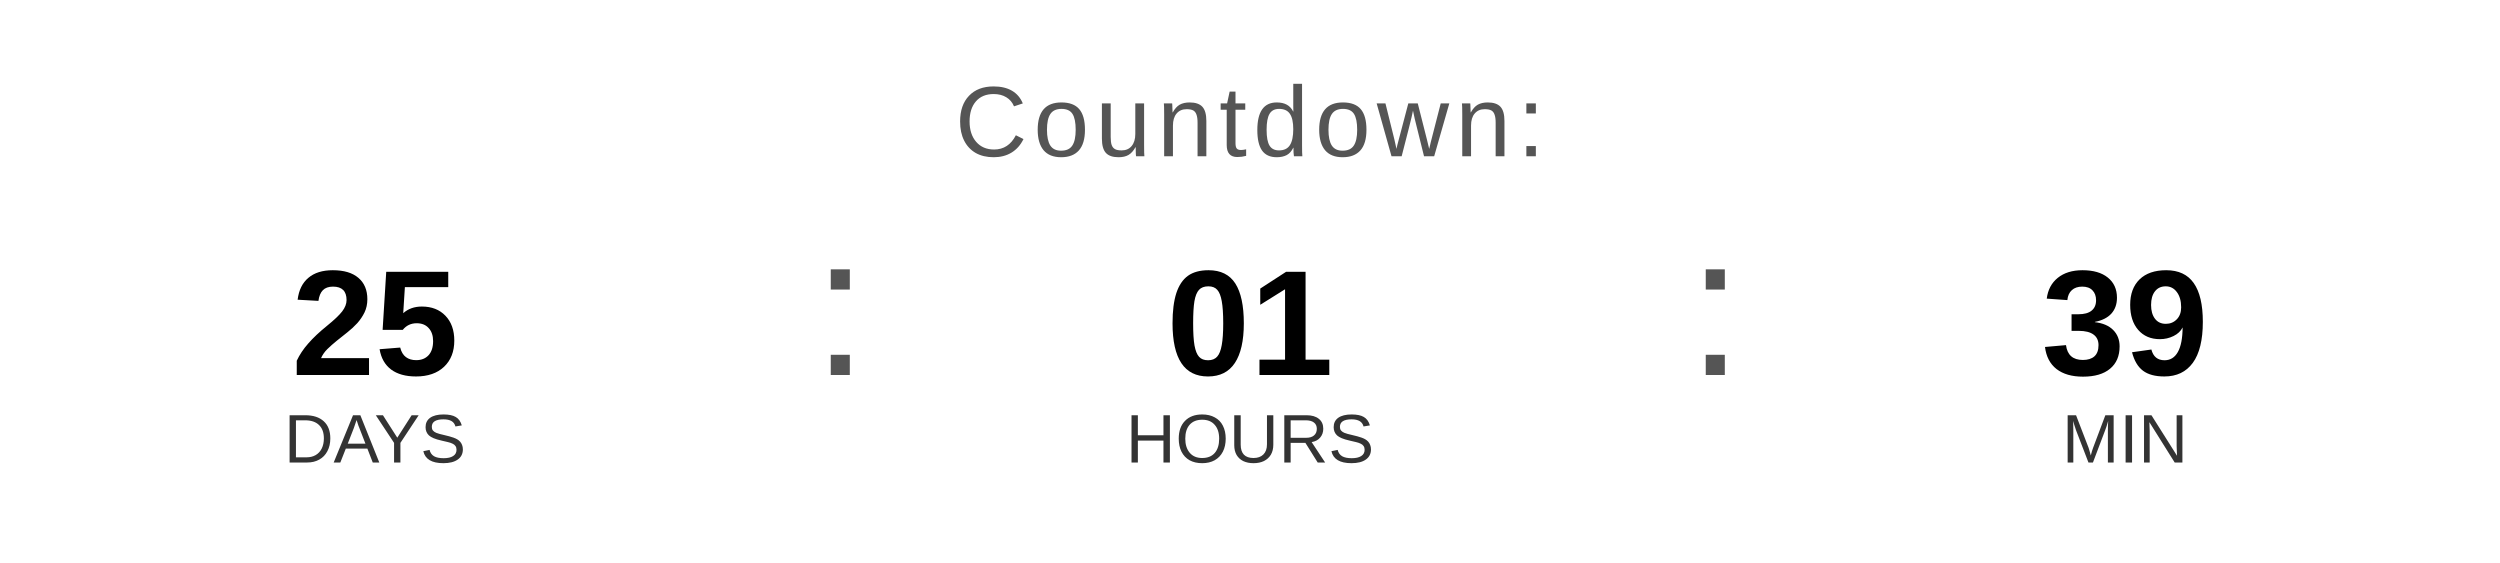
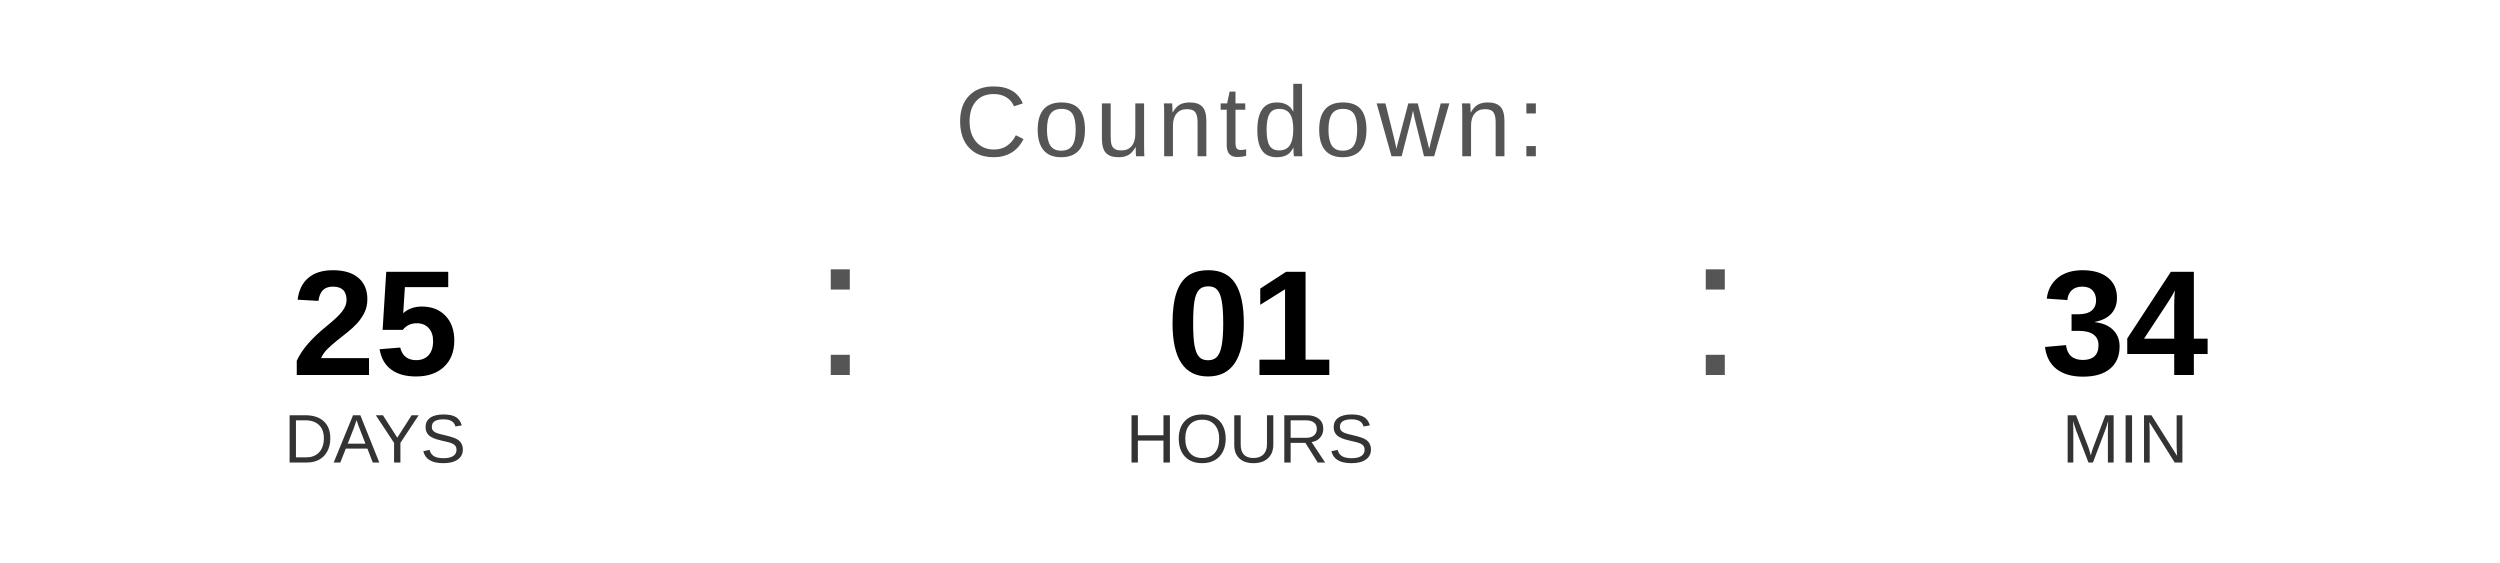
<svg xmlns="http://www.w3.org/2000/svg" width="400" height="90" viewBox="0 0 400 90">
  <text x="200" y="25" font-family="Arial, Helvetica, sans-serif" font-size="16" fill="#555555" text-anchor="middle" letter-spacing="1">
    Countdown:
  </text>
  <text x="60" y="60" font-family="Arial, Helvetica, sans-serif" font-size="24" font-weight="bold" fill="#000000" text-anchor="middle">25</text>
  <text x="60" y="74" font-family="Arial, Helvetica, sans-serif" font-size="11" fill="#333333" text-anchor="middle">DAYS</text>
  <text x="130" y="60" font-family="Arial, sans-serif" font-size="32" fill="#555555">:</text>
  <text x="200" y="60" font-family="Arial, Helvetica, sans-serif" font-size="24" font-weight="bold" fill="#000000" text-anchor="middle">01</text>
  <text x="200" y="74" font-family="Arial, Helvetica, sans-serif" font-size="11" fill="#333333" text-anchor="middle">HOURS</text>
  <text x="270" y="60" font-family="Arial, sans-serif" font-size="32" fill="#555555">:</text>
-   <text x="340" y="60" font-family="Arial, Helvetica, sans-serif" font-size="24" font-weight="bold" fill="#000000" text-anchor="middle">39</text>
+   <text x="340" y="60" font-family="Arial, Helvetica, sans-serif" font-size="24" font-weight="bold" fill="#000000" text-anchor="middle">34</text>
  <text x="340" y="74" font-family="Arial, Helvetica, sans-serif" font-size="11" fill="#333333" text-anchor="middle">MIN</text>
</svg>
